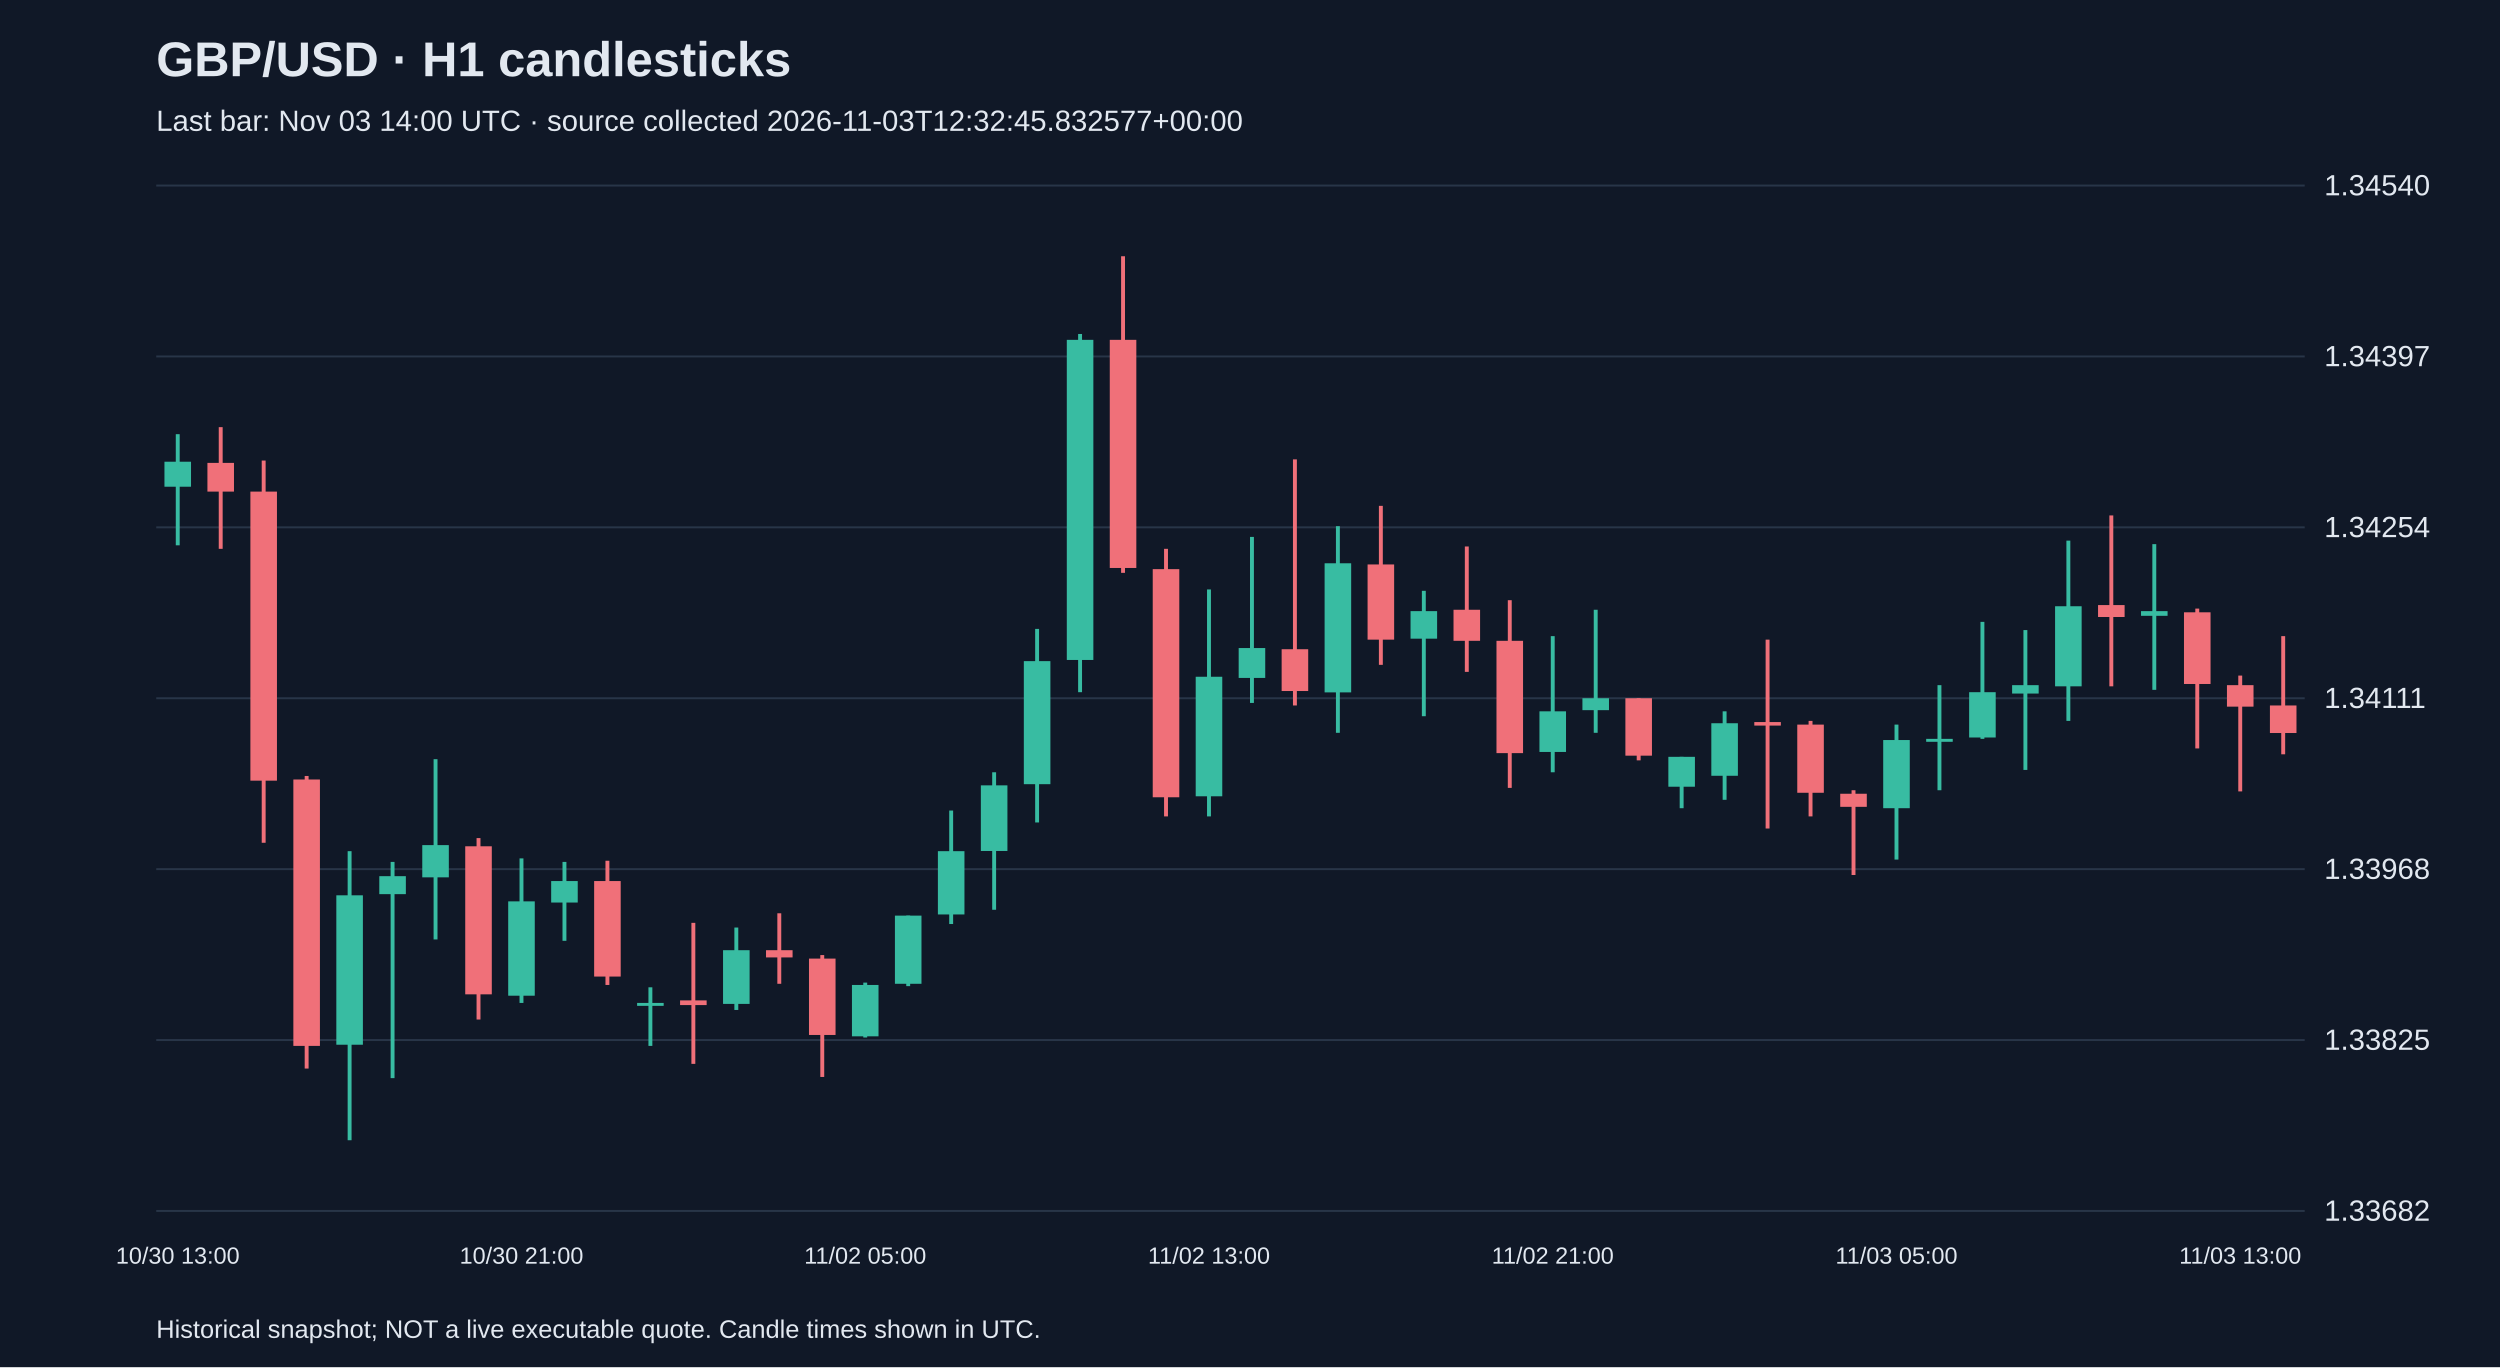
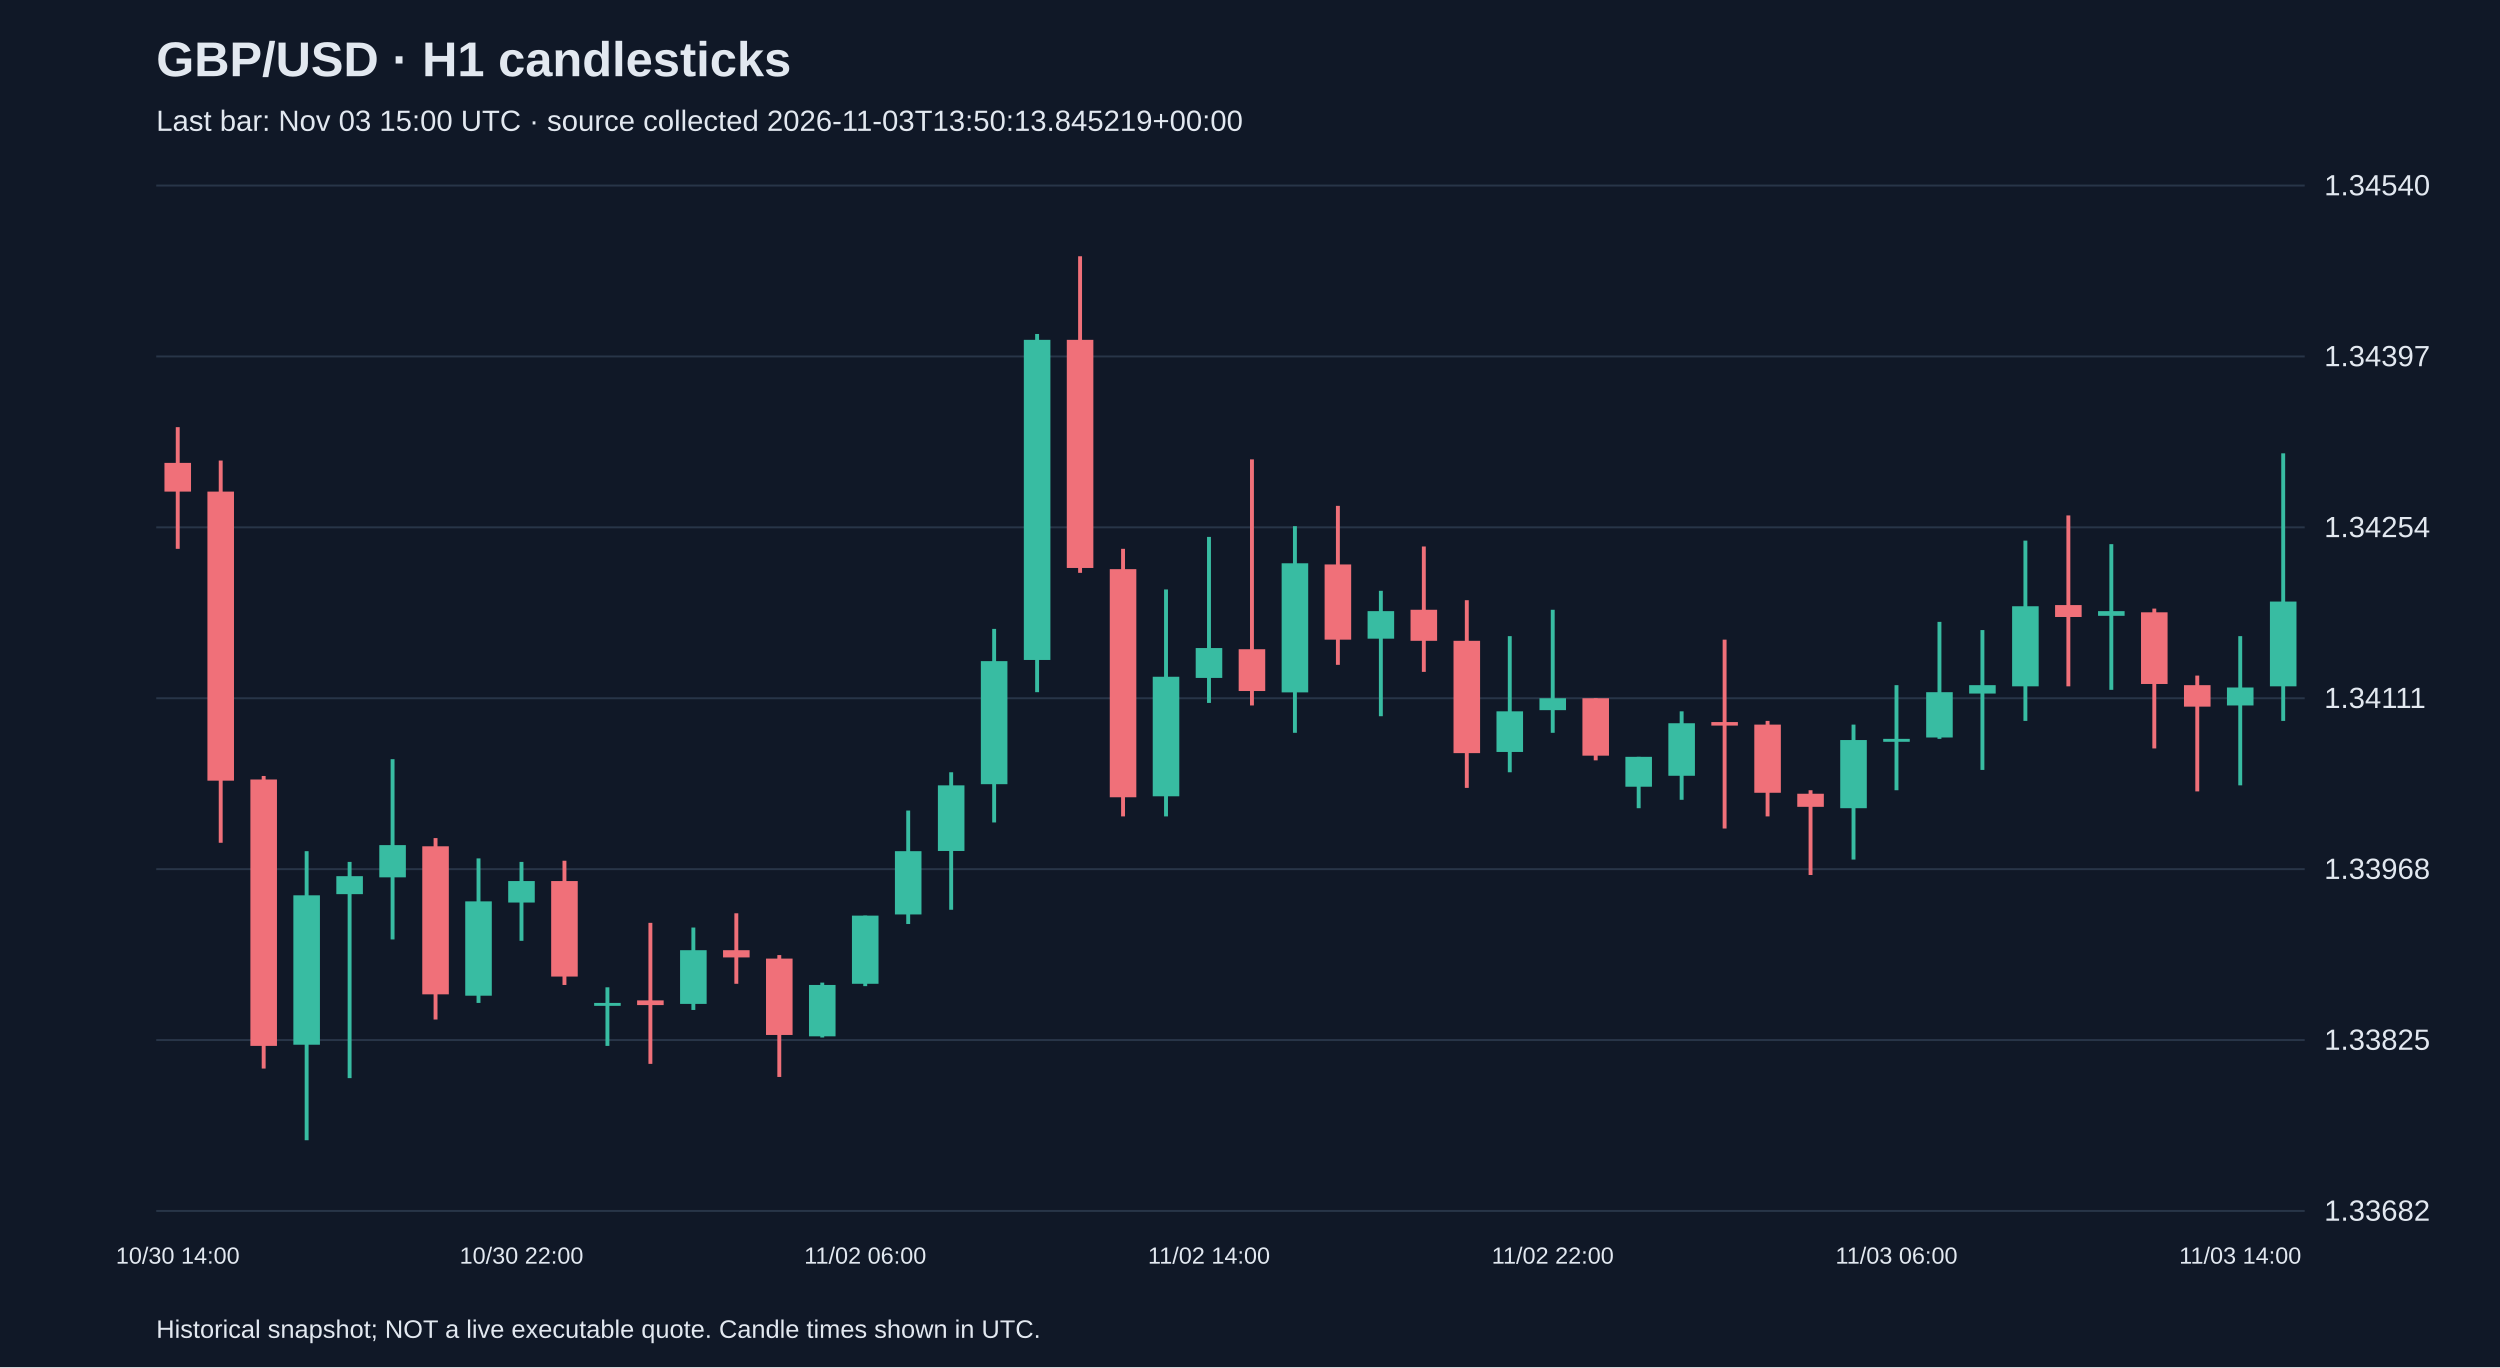
<svg xmlns="http://www.w3.org/2000/svg" viewBox="0 0 1280 700">
  <rect width="100%" height="100%" fill="#101827" />
  <style>text{font-family:Arial,sans-serif;fill:#e2e8f0}</style>
  <text x="80" y="39" font-size="25" font-weight="bold">GBP/USD · H1 candlesticks</text>
-   <text x="80" y="67" font-size="15" fill="#a6b1c5">Last bar: Nov 03 14:00 UTC · source collected 2026-11-03T12:32:45.832577+00:00</text>
+   <text x="80" y="67" font-size="15" fill="#a6b1c5">Last bar: Nov 03 15:00 UTC · source collected 2026-11-03T13:50:13.845219+00:00</text>
  <line x1="80" y1="620.0" x2="1180" y2="620.0" stroke="#283548" />
  <text x="1190" y="625.0" font-size="15">1.33682</text>
  <line x1="80" y1="532.5" x2="1180" y2="532.5" stroke="#283548" />
  <text x="1190" y="537.5" font-size="15">1.33825</text>
  <line x1="80" y1="445.0" x2="1180" y2="445.0" stroke="#283548" />
  <text x="1190" y="450.0" font-size="15">1.33968</text>
  <line x1="80" y1="357.5" x2="1180" y2="357.5" stroke="#283548" />
  <text x="1190" y="362.5" font-size="15">1.34111</text>
  <line x1="80" y1="270.0" x2="1180" y2="270.0" stroke="#283548" />
  <text x="1190" y="275.0" font-size="15">1.34254</text>
  <line x1="80" y1="182.5" x2="1180" y2="182.5" stroke="#283548" />
  <text x="1190" y="187.5" font-size="15">1.34397</text>
  <line x1="80" y1="95.0" x2="1180" y2="95.0" stroke="#283548" />
  <text x="1190" y="100.0" font-size="15">1.34540</text>
-   <line x1="91.0" y1="222.3" x2="91.0" y2="279.2" stroke="#38bca2" stroke-width="2" />
-   <rect x="84.2" y="236.4" width="13.6" height="12.8" fill="#38bca2" />
-   <text x="91.0" y="647" text-anchor="middle" font-size="12">10/30 13:00</text>
-   <line x1="113.0" y1="218.7" x2="113.0" y2="281.0" stroke="#f07079" stroke-width="2" />
-   <rect x="106.2" y="237.0" width="13.6" height="14.7" fill="#f07079" />
-   <line x1="135.0" y1="235.8" x2="135.0" y2="431.5" stroke="#f07079" stroke-width="2" />
-   <rect x="128.2" y="251.7" width="13.6" height="148.0" fill="#f07079" />
-   <line x1="157.0" y1="397.3" x2="157.0" y2="547.1" stroke="#f07079" stroke-width="2" />
-   <rect x="150.2" y="399.1" width="13.6" height="136.4" fill="#f07079" />
-   <line x1="179.0" y1="435.8" x2="179.0" y2="583.8" stroke="#38bca2" stroke-width="2" />
-   <rect x="172.2" y="458.4" width="13.6" height="76.5" fill="#38bca2" />
-   <line x1="201.0" y1="441.3" x2="201.0" y2="552.0" stroke="#38bca2" stroke-width="2" />
-   <rect x="194.2" y="448.6" width="13.6" height="9.2" fill="#38bca2" />
-   <line x1="223.0" y1="388.7" x2="223.0" y2="481.0" stroke="#38bca2" stroke-width="2" />
-   <rect x="216.2" y="432.7" width="13.6" height="16.5" fill="#38bca2" />
-   <line x1="245.0" y1="429.1" x2="245.0" y2="522.0" stroke="#f07079" stroke-width="2" />
-   <rect x="238.2" y="433.3" width="13.6" height="75.8" fill="#f07079" />
-   <line x1="267.0" y1="439.5" x2="267.0" y2="513.5" stroke="#38bca2" stroke-width="2" />
-   <rect x="260.2" y="461.5" width="13.6" height="48.3" fill="#38bca2" />
-   <text x="267.0" y="647" text-anchor="middle" font-size="12">10/30 21:00</text>
-   <line x1="289.0" y1="441.3" x2="289.0" y2="481.7" stroke="#38bca2" stroke-width="2" />
-   <rect x="282.2" y="451.1" width="13.6" height="11.0" fill="#38bca2" />
-   <line x1="311.0" y1="440.7" x2="311.0" y2="504.3" stroke="#f07079" stroke-width="2" />
-   <rect x="304.2" y="451.1" width="13.6" height="48.9" fill="#f07079" />
-   <line x1="333.0" y1="505.5" x2="333.0" y2="535.5" stroke="#38bca2" stroke-width="2" />
-   <rect x="326.2" y="513.5" width="13.6" height="1.5" fill="#38bca2" />
-   <line x1="355.0" y1="472.5" x2="355.0" y2="544.7" stroke="#f07079" stroke-width="2" />
-   <rect x="348.2" y="512.2" width="13.6" height="2.4" fill="#f07079" />
-   <line x1="377.0" y1="474.9" x2="377.0" y2="517.1" stroke="#38bca2" stroke-width="2" />
-   <rect x="370.2" y="486.5" width="13.6" height="27.5" fill="#38bca2" />
-   <line x1="399.0" y1="467.6" x2="399.0" y2="503.7" stroke="#f07079" stroke-width="2" />
-   <rect x="392.2" y="486.5" width="13.6" height="3.7" fill="#f07079" />
-   <line x1="421.0" y1="489.0" x2="421.0" y2="551.4" stroke="#f07079" stroke-width="2" />
-   <rect x="414.2" y="490.8" width="13.6" height="39.1" fill="#f07079" />
-   <line x1="443.0" y1="503.1" x2="443.0" y2="531.2" stroke="#38bca2" stroke-width="2" />
-   <rect x="436.2" y="504.3" width="13.6" height="26.3" fill="#38bca2" />
-   <text x="443.0" y="647" text-anchor="middle" font-size="12">11/02 05:00</text>
-   <line x1="465.0" y1="468.8" x2="465.0" y2="504.9" stroke="#38bca2" stroke-width="2" />
-   <rect x="458.2" y="468.8" width="13.6" height="34.9" fill="#38bca2" />
-   <line x1="487.0" y1="415.0" x2="487.0" y2="473.1" stroke="#38bca2" stroke-width="2" />
-   <rect x="480.2" y="435.8" width="13.6" height="32.4" fill="#38bca2" />
-   <line x1="509.0" y1="395.4" x2="509.0" y2="465.8" stroke="#38bca2" stroke-width="2" />
-   <rect x="502.2" y="402.1" width="13.6" height="33.6" fill="#38bca2" />
-   <line x1="531.0" y1="322.0" x2="531.0" y2="421.1" stroke="#38bca2" stroke-width="2" />
-   <rect x="524.2" y="338.5" width="13.6" height="63.0" fill="#38bca2" />
-   <line x1="553.0" y1="171.0" x2="553.0" y2="354.4" stroke="#38bca2" stroke-width="2" />
-   <rect x="546.2" y="174.0" width="13.6" height="163.9" fill="#38bca2" />
-   <line x1="575.0" y1="131.2" x2="575.0" y2="293.3" stroke="#f07079" stroke-width="2" />
-   <rect x="568.2" y="174.0" width="13.6" height="116.8" fill="#f07079" />
-   <line x1="597.0" y1="281.0" x2="597.0" y2="418.0" stroke="#f07079" stroke-width="2" />
-   <rect x="590.2" y="291.4" width="13.6" height="116.8" fill="#f07079" />
-   <line x1="619.0" y1="301.8" x2="619.0" y2="418.0" stroke="#38bca2" stroke-width="2" />
-   <rect x="612.2" y="346.5" width="13.6" height="61.2" fill="#38bca2" />
-   <text x="619.0" y="647" text-anchor="middle" font-size="12">11/02 13:00</text>
-   <line x1="641.0" y1="274.9" x2="641.0" y2="359.9" stroke="#38bca2" stroke-width="2" />
-   <rect x="634.2" y="331.8" width="13.6" height="15.3" fill="#38bca2" />
-   <line x1="663.0" y1="235.2" x2="663.0" y2="361.2" stroke="#f07079" stroke-width="2" />
-   <rect x="656.2" y="332.4" width="13.6" height="21.4" fill="#f07079" />
-   <line x1="685.0" y1="269.4" x2="685.0" y2="375.2" stroke="#38bca2" stroke-width="2" />
-   <rect x="678.2" y="288.4" width="13.6" height="66.1" fill="#38bca2" />
-   <line x1="707.0" y1="259.0" x2="707.0" y2="340.4" stroke="#f07079" stroke-width="2" />
-   <rect x="700.2" y="289.0" width="13.6" height="38.5" fill="#f07079" />
-   <line x1="729.0" y1="302.5" x2="729.0" y2="366.7" stroke="#38bca2" stroke-width="2" />
-   <rect x="722.2" y="312.9" width="13.6" height="14.1" fill="#38bca2" />
-   <line x1="751.0" y1="279.8" x2="751.0" y2="344.0" stroke="#f07079" stroke-width="2" />
-   <rect x="744.2" y="312.2" width="13.6" height="15.9" fill="#f07079" />
-   <line x1="773.0" y1="307.3" x2="773.0" y2="403.4" stroke="#f07079" stroke-width="2" />
-   <rect x="766.2" y="328.1" width="13.6" height="57.5" fill="#f07079" />
-   <line x1="795.0" y1="325.7" x2="795.0" y2="395.4" stroke="#38bca2" stroke-width="2" />
-   <rect x="788.2" y="364.2" width="13.6" height="20.8" fill="#38bca2" />
-   <text x="795.0" y="647" text-anchor="middle" font-size="12">11/02 21:00</text>
-   <line x1="817.0" y1="312.2" x2="817.0" y2="375.2" stroke="#38bca2" stroke-width="2" />
-   <rect x="810.2" y="357.5" width="13.6" height="6.1" fill="#38bca2" />
-   <line x1="839.0" y1="357.5" x2="839.0" y2="389.3" stroke="#f07079" stroke-width="2" />
-   <rect x="832.2" y="357.5" width="13.6" height="29.4" fill="#f07079" />
-   <line x1="861.0" y1="387.5" x2="861.0" y2="413.8" stroke="#38bca2" stroke-width="2" />
-   <rect x="854.2" y="387.5" width="13.6" height="15.3" fill="#38bca2" />
-   <line x1="883.0" y1="364.2" x2="883.0" y2="409.5" stroke="#38bca2" stroke-width="2" />
-   <rect x="876.2" y="370.3" width="13.6" height="26.9" fill="#38bca2" />
-   <line x1="905.0" y1="327.5" x2="905.0" y2="424.2" stroke="#f07079" stroke-width="2" />
-   <rect x="898.2" y="369.7" width="13.6" height="1.8" fill="#f07079" />
-   <line x1="927.0" y1="369.1" x2="927.0" y2="418.0" stroke="#f07079" stroke-width="2" />
-   <rect x="920.2" y="371.0" width="13.6" height="34.9" fill="#f07079" />
-   <line x1="949.0" y1="404.6" x2="949.0" y2="448.0" stroke="#f07079" stroke-width="2" />
-   <rect x="942.2" y="406.4" width="13.6" height="6.7" fill="#f07079" />
-   <line x1="971.0" y1="371.0" x2="971.0" y2="440.1" stroke="#38bca2" stroke-width="2" />
-   <rect x="964.2" y="378.9" width="13.6" height="34.9" fill="#38bca2" />
-   <text x="971.0" y="647" text-anchor="middle" font-size="12">11/03 05:00</text>
-   <line x1="993.0" y1="350.8" x2="993.0" y2="404.6" stroke="#38bca2" stroke-width="2" />
-   <rect x="986.2" y="378.3" width="13.6" height="1.5" fill="#38bca2" />
-   <line x1="1015.0" y1="318.4" x2="1015.0" y2="378.3" stroke="#38bca2" stroke-width="2" />
-   <rect x="1008.2" y="354.4" width="13.6" height="23.2" fill="#38bca2" />
-   <line x1="1037.0" y1="322.6" x2="1037.0" y2="394.2" stroke="#38bca2" stroke-width="2" />
-   <rect x="1030.2" y="350.8" width="13.6" height="4.3" fill="#38bca2" />
-   <line x1="1059.0" y1="276.8" x2="1059.0" y2="369.1" stroke="#38bca2" stroke-width="2" />
-   <rect x="1052.2" y="310.4" width="13.6" height="41.0" fill="#38bca2" />
-   <line x1="1081.0" y1="263.9" x2="1081.0" y2="351.4" stroke="#f07079" stroke-width="2" />
-   <rect x="1074.2" y="309.8" width="13.6" height="6.1" fill="#f07079" />
-   <line x1="1103.0" y1="278.6" x2="1103.0" y2="353.2" stroke="#38bca2" stroke-width="2" />
-   <rect x="1096.2" y="312.9" width="13.6" height="2.4" fill="#38bca2" />
-   <line x1="1125.0" y1="311.6" x2="1125.0" y2="383.2" stroke="#f07079" stroke-width="2" />
-   <rect x="1118.2" y="313.5" width="13.6" height="36.7" fill="#f07079" />
-   <line x1="1147.0" y1="345.9" x2="1147.0" y2="405.2" stroke="#f07079" stroke-width="2" />
-   <rect x="1140.2" y="350.8" width="13.6" height="11.0" fill="#f07079" />
-   <text x="1147.0" y="647" text-anchor="middle" font-size="12">11/03 13:00</text>
-   <line x1="1169.0" y1="325.7" x2="1169.0" y2="386.2" stroke="#f07079" stroke-width="2" />
-   <rect x="1162.2" y="361.2" width="13.6" height="14.1" fill="#f07079" />
+   <line x1="91.0" y1="218.7" x2="91.0" y2="281.0" stroke="#f07079" stroke-width="2" />
+   <rect x="84.2" y="237.0" width="13.6" height="14.7" fill="#f07079" />
+   <text x="91.0" y="647" text-anchor="middle" font-size="12">10/30 14:00</text>
+   <line x1="113.0" y1="235.8" x2="113.0" y2="431.5" stroke="#f07079" stroke-width="2" />
+   <rect x="106.2" y="251.7" width="13.6" height="148.0" fill="#f07079" />
+   <line x1="135.0" y1="397.3" x2="135.0" y2="547.1" stroke="#f07079" stroke-width="2" />
+   <rect x="128.2" y="399.1" width="13.6" height="136.4" fill="#f07079" />
+   <line x1="157.0" y1="435.8" x2="157.0" y2="583.8" stroke="#38bca2" stroke-width="2" />
+   <rect x="150.2" y="458.4" width="13.6" height="76.5" fill="#38bca2" />
+   <line x1="179.0" y1="441.3" x2="179.0" y2="552.0" stroke="#38bca2" stroke-width="2" />
+   <rect x="172.2" y="448.6" width="13.6" height="9.2" fill="#38bca2" />
+   <line x1="201.0" y1="388.7" x2="201.0" y2="481.0" stroke="#38bca2" stroke-width="2" />
+   <rect x="194.2" y="432.7" width="13.6" height="16.5" fill="#38bca2" />
+   <line x1="223.0" y1="429.1" x2="223.0" y2="522.0" stroke="#f07079" stroke-width="2" />
+   <rect x="216.2" y="433.3" width="13.6" height="75.8" fill="#f07079" />
+   <line x1="245.0" y1="439.5" x2="245.0" y2="513.5" stroke="#38bca2" stroke-width="2" />
+   <rect x="238.2" y="461.5" width="13.6" height="48.3" fill="#38bca2" />
+   <line x1="267.0" y1="441.3" x2="267.0" y2="481.7" stroke="#38bca2" stroke-width="2" />
+   <rect x="260.2" y="451.1" width="13.6" height="11.0" fill="#38bca2" />
+   <text x="267.0" y="647" text-anchor="middle" font-size="12">10/30 22:00</text>
+   <line x1="289.0" y1="440.7" x2="289.0" y2="504.3" stroke="#f07079" stroke-width="2" />
+   <rect x="282.2" y="451.1" width="13.6" height="48.9" fill="#f07079" />
+   <line x1="311.0" y1="505.5" x2="311.0" y2="535.5" stroke="#38bca2" stroke-width="2" />
+   <rect x="304.2" y="513.5" width="13.6" height="1.5" fill="#38bca2" />
+   <line x1="333.0" y1="472.5" x2="333.0" y2="544.7" stroke="#f07079" stroke-width="2" />
+   <rect x="326.2" y="512.2" width="13.6" height="2.4" fill="#f07079" />
+   <line x1="355.0" y1="474.9" x2="355.0" y2="517.1" stroke="#38bca2" stroke-width="2" />
+   <rect x="348.2" y="486.5" width="13.6" height="27.5" fill="#38bca2" />
+   <line x1="377.0" y1="467.6" x2="377.0" y2="503.7" stroke="#f07079" stroke-width="2" />
+   <rect x="370.2" y="486.5" width="13.6" height="3.7" fill="#f07079" />
+   <line x1="399.0" y1="489.0" x2="399.0" y2="551.4" stroke="#f07079" stroke-width="2" />
+   <rect x="392.2" y="490.8" width="13.6" height="39.1" fill="#f07079" />
+   <line x1="421.0" y1="503.1" x2="421.0" y2="531.2" stroke="#38bca2" stroke-width="2" />
+   <rect x="414.2" y="504.3" width="13.6" height="26.3" fill="#38bca2" />
+   <line x1="443.0" y1="468.8" x2="443.0" y2="504.9" stroke="#38bca2" stroke-width="2" />
+   <rect x="436.2" y="468.8" width="13.6" height="34.9" fill="#38bca2" />
+   <text x="443.0" y="647" text-anchor="middle" font-size="12">11/02 06:00</text>
+   <line x1="465.0" y1="415.0" x2="465.0" y2="473.1" stroke="#38bca2" stroke-width="2" />
+   <rect x="458.2" y="435.8" width="13.6" height="32.4" fill="#38bca2" />
+   <line x1="487.0" y1="395.4" x2="487.0" y2="465.8" stroke="#38bca2" stroke-width="2" />
+   <rect x="480.2" y="402.1" width="13.6" height="33.6" fill="#38bca2" />
+   <line x1="509.0" y1="322.0" x2="509.0" y2="421.1" stroke="#38bca2" stroke-width="2" />
+   <rect x="502.2" y="338.5" width="13.6" height="63.0" fill="#38bca2" />
+   <line x1="531.0" y1="171.0" x2="531.0" y2="354.4" stroke="#38bca2" stroke-width="2" />
+   <rect x="524.2" y="174.0" width="13.6" height="163.9" fill="#38bca2" />
+   <line x1="553.0" y1="131.2" x2="553.0" y2="293.3" stroke="#f07079" stroke-width="2" />
+   <rect x="546.2" y="174.0" width="13.6" height="116.8" fill="#f07079" />
+   <line x1="575.0" y1="281.0" x2="575.0" y2="418.0" stroke="#f07079" stroke-width="2" />
+   <rect x="568.2" y="291.4" width="13.6" height="116.8" fill="#f07079" />
+   <line x1="597.0" y1="301.8" x2="597.0" y2="418.0" stroke="#38bca2" stroke-width="2" />
+   <rect x="590.2" y="346.5" width="13.6" height="61.2" fill="#38bca2" />
+   <line x1="619.0" y1="274.9" x2="619.0" y2="359.9" stroke="#38bca2" stroke-width="2" />
+   <rect x="612.2" y="331.8" width="13.6" height="15.3" fill="#38bca2" />
+   <text x="619.0" y="647" text-anchor="middle" font-size="12">11/02 14:00</text>
+   <line x1="641.0" y1="235.2" x2="641.0" y2="361.2" stroke="#f07079" stroke-width="2" />
+   <rect x="634.2" y="332.4" width="13.6" height="21.4" fill="#f07079" />
+   <line x1="663.0" y1="269.4" x2="663.0" y2="375.2" stroke="#38bca2" stroke-width="2" />
+   <rect x="656.2" y="288.4" width="13.6" height="66.1" fill="#38bca2" />
+   <line x1="685.0" y1="259.0" x2="685.0" y2="340.4" stroke="#f07079" stroke-width="2" />
+   <rect x="678.2" y="289.0" width="13.6" height="38.5" fill="#f07079" />
+   <line x1="707.0" y1="302.5" x2="707.0" y2="366.7" stroke="#38bca2" stroke-width="2" />
+   <rect x="700.2" y="312.9" width="13.6" height="14.1" fill="#38bca2" />
+   <line x1="729.0" y1="279.8" x2="729.0" y2="344.0" stroke="#f07079" stroke-width="2" />
+   <rect x="722.2" y="312.2" width="13.6" height="15.9" fill="#f07079" />
+   <line x1="751.0" y1="307.3" x2="751.0" y2="403.4" stroke="#f07079" stroke-width="2" />
+   <rect x="744.2" y="328.1" width="13.6" height="57.5" fill="#f07079" />
+   <line x1="773.0" y1="325.7" x2="773.0" y2="395.4" stroke="#38bca2" stroke-width="2" />
+   <rect x="766.2" y="364.2" width="13.6" height="20.8" fill="#38bca2" />
+   <line x1="795.0" y1="312.2" x2="795.0" y2="375.2" stroke="#38bca2" stroke-width="2" />
+   <rect x="788.2" y="357.5" width="13.6" height="6.1" fill="#38bca2" />
+   <text x="795.0" y="647" text-anchor="middle" font-size="12">11/02 22:00</text>
+   <line x1="817.0" y1="357.5" x2="817.0" y2="389.3" stroke="#f07079" stroke-width="2" />
+   <rect x="810.2" y="357.5" width="13.6" height="29.4" fill="#f07079" />
+   <line x1="839.0" y1="387.5" x2="839.0" y2="413.8" stroke="#38bca2" stroke-width="2" />
+   <rect x="832.2" y="387.5" width="13.6" height="15.3" fill="#38bca2" />
+   <line x1="861.0" y1="364.2" x2="861.0" y2="409.5" stroke="#38bca2" stroke-width="2" />
+   <rect x="854.2" y="370.3" width="13.6" height="26.9" fill="#38bca2" />
+   <line x1="883.0" y1="327.5" x2="883.0" y2="424.2" stroke="#f07079" stroke-width="2" />
+   <rect x="876.2" y="369.7" width="13.6" height="1.8" fill="#f07079" />
+   <line x1="905.0" y1="369.1" x2="905.0" y2="418.0" stroke="#f07079" stroke-width="2" />
+   <rect x="898.2" y="371.0" width="13.6" height="34.9" fill="#f07079" />
+   <line x1="927.0" y1="404.6" x2="927.0" y2="448.0" stroke="#f07079" stroke-width="2" />
+   <rect x="920.2" y="406.4" width="13.6" height="6.7" fill="#f07079" />
+   <line x1="949.0" y1="371.0" x2="949.0" y2="440.1" stroke="#38bca2" stroke-width="2" />
+   <rect x="942.2" y="378.9" width="13.6" height="34.9" fill="#38bca2" />
+   <line x1="971.0" y1="350.8" x2="971.0" y2="404.6" stroke="#38bca2" stroke-width="2" />
+   <rect x="964.2" y="378.3" width="13.6" height="1.5" fill="#38bca2" />
+   <text x="971.0" y="647" text-anchor="middle" font-size="12">11/03 06:00</text>
+   <line x1="993.0" y1="318.4" x2="993.0" y2="378.3" stroke="#38bca2" stroke-width="2" />
+   <rect x="986.2" y="354.4" width="13.6" height="23.2" fill="#38bca2" />
+   <line x1="1015.0" y1="322.6" x2="1015.0" y2="394.2" stroke="#38bca2" stroke-width="2" />
+   <rect x="1008.2" y="350.8" width="13.6" height="4.3" fill="#38bca2" />
+   <line x1="1037.0" y1="276.8" x2="1037.0" y2="369.1" stroke="#38bca2" stroke-width="2" />
+   <rect x="1030.2" y="310.4" width="13.6" height="41.0" fill="#38bca2" />
+   <line x1="1059.0" y1="263.9" x2="1059.0" y2="351.4" stroke="#f07079" stroke-width="2" />
+   <rect x="1052.2" y="309.8" width="13.6" height="6.1" fill="#f07079" />
+   <line x1="1081.0" y1="278.6" x2="1081.0" y2="353.2" stroke="#38bca2" stroke-width="2" />
+   <rect x="1074.2" y="312.9" width="13.6" height="2.4" fill="#38bca2" />
+   <line x1="1103.0" y1="311.6" x2="1103.0" y2="383.2" stroke="#f07079" stroke-width="2" />
+   <rect x="1096.2" y="313.5" width="13.6" height="36.7" fill="#f07079" />
+   <line x1="1125.0" y1="345.9" x2="1125.0" y2="405.2" stroke="#f07079" stroke-width="2" />
+   <rect x="1118.2" y="350.8" width="13.6" height="11.0" fill="#f07079" />
+   <line x1="1147.0" y1="325.7" x2="1147.0" y2="402.1" stroke="#38bca2" stroke-width="2" />
+   <rect x="1140.2" y="352.0" width="13.6" height="9.2" fill="#38bca2" />
+   <text x="1147.0" y="647" text-anchor="middle" font-size="12">11/03 14:00</text>
+   <line x1="1169.0" y1="232.1" x2="1169.0" y2="369.1" stroke="#38bca2" stroke-width="2" />
+   <rect x="1162.2" y="308.0" width="13.6" height="43.4" fill="#38bca2" />
  <text x="80" y="685" font-size="13">Historical snapshot; NOT a live executable quote. Candle times shown in UTC.</text>
</svg>
